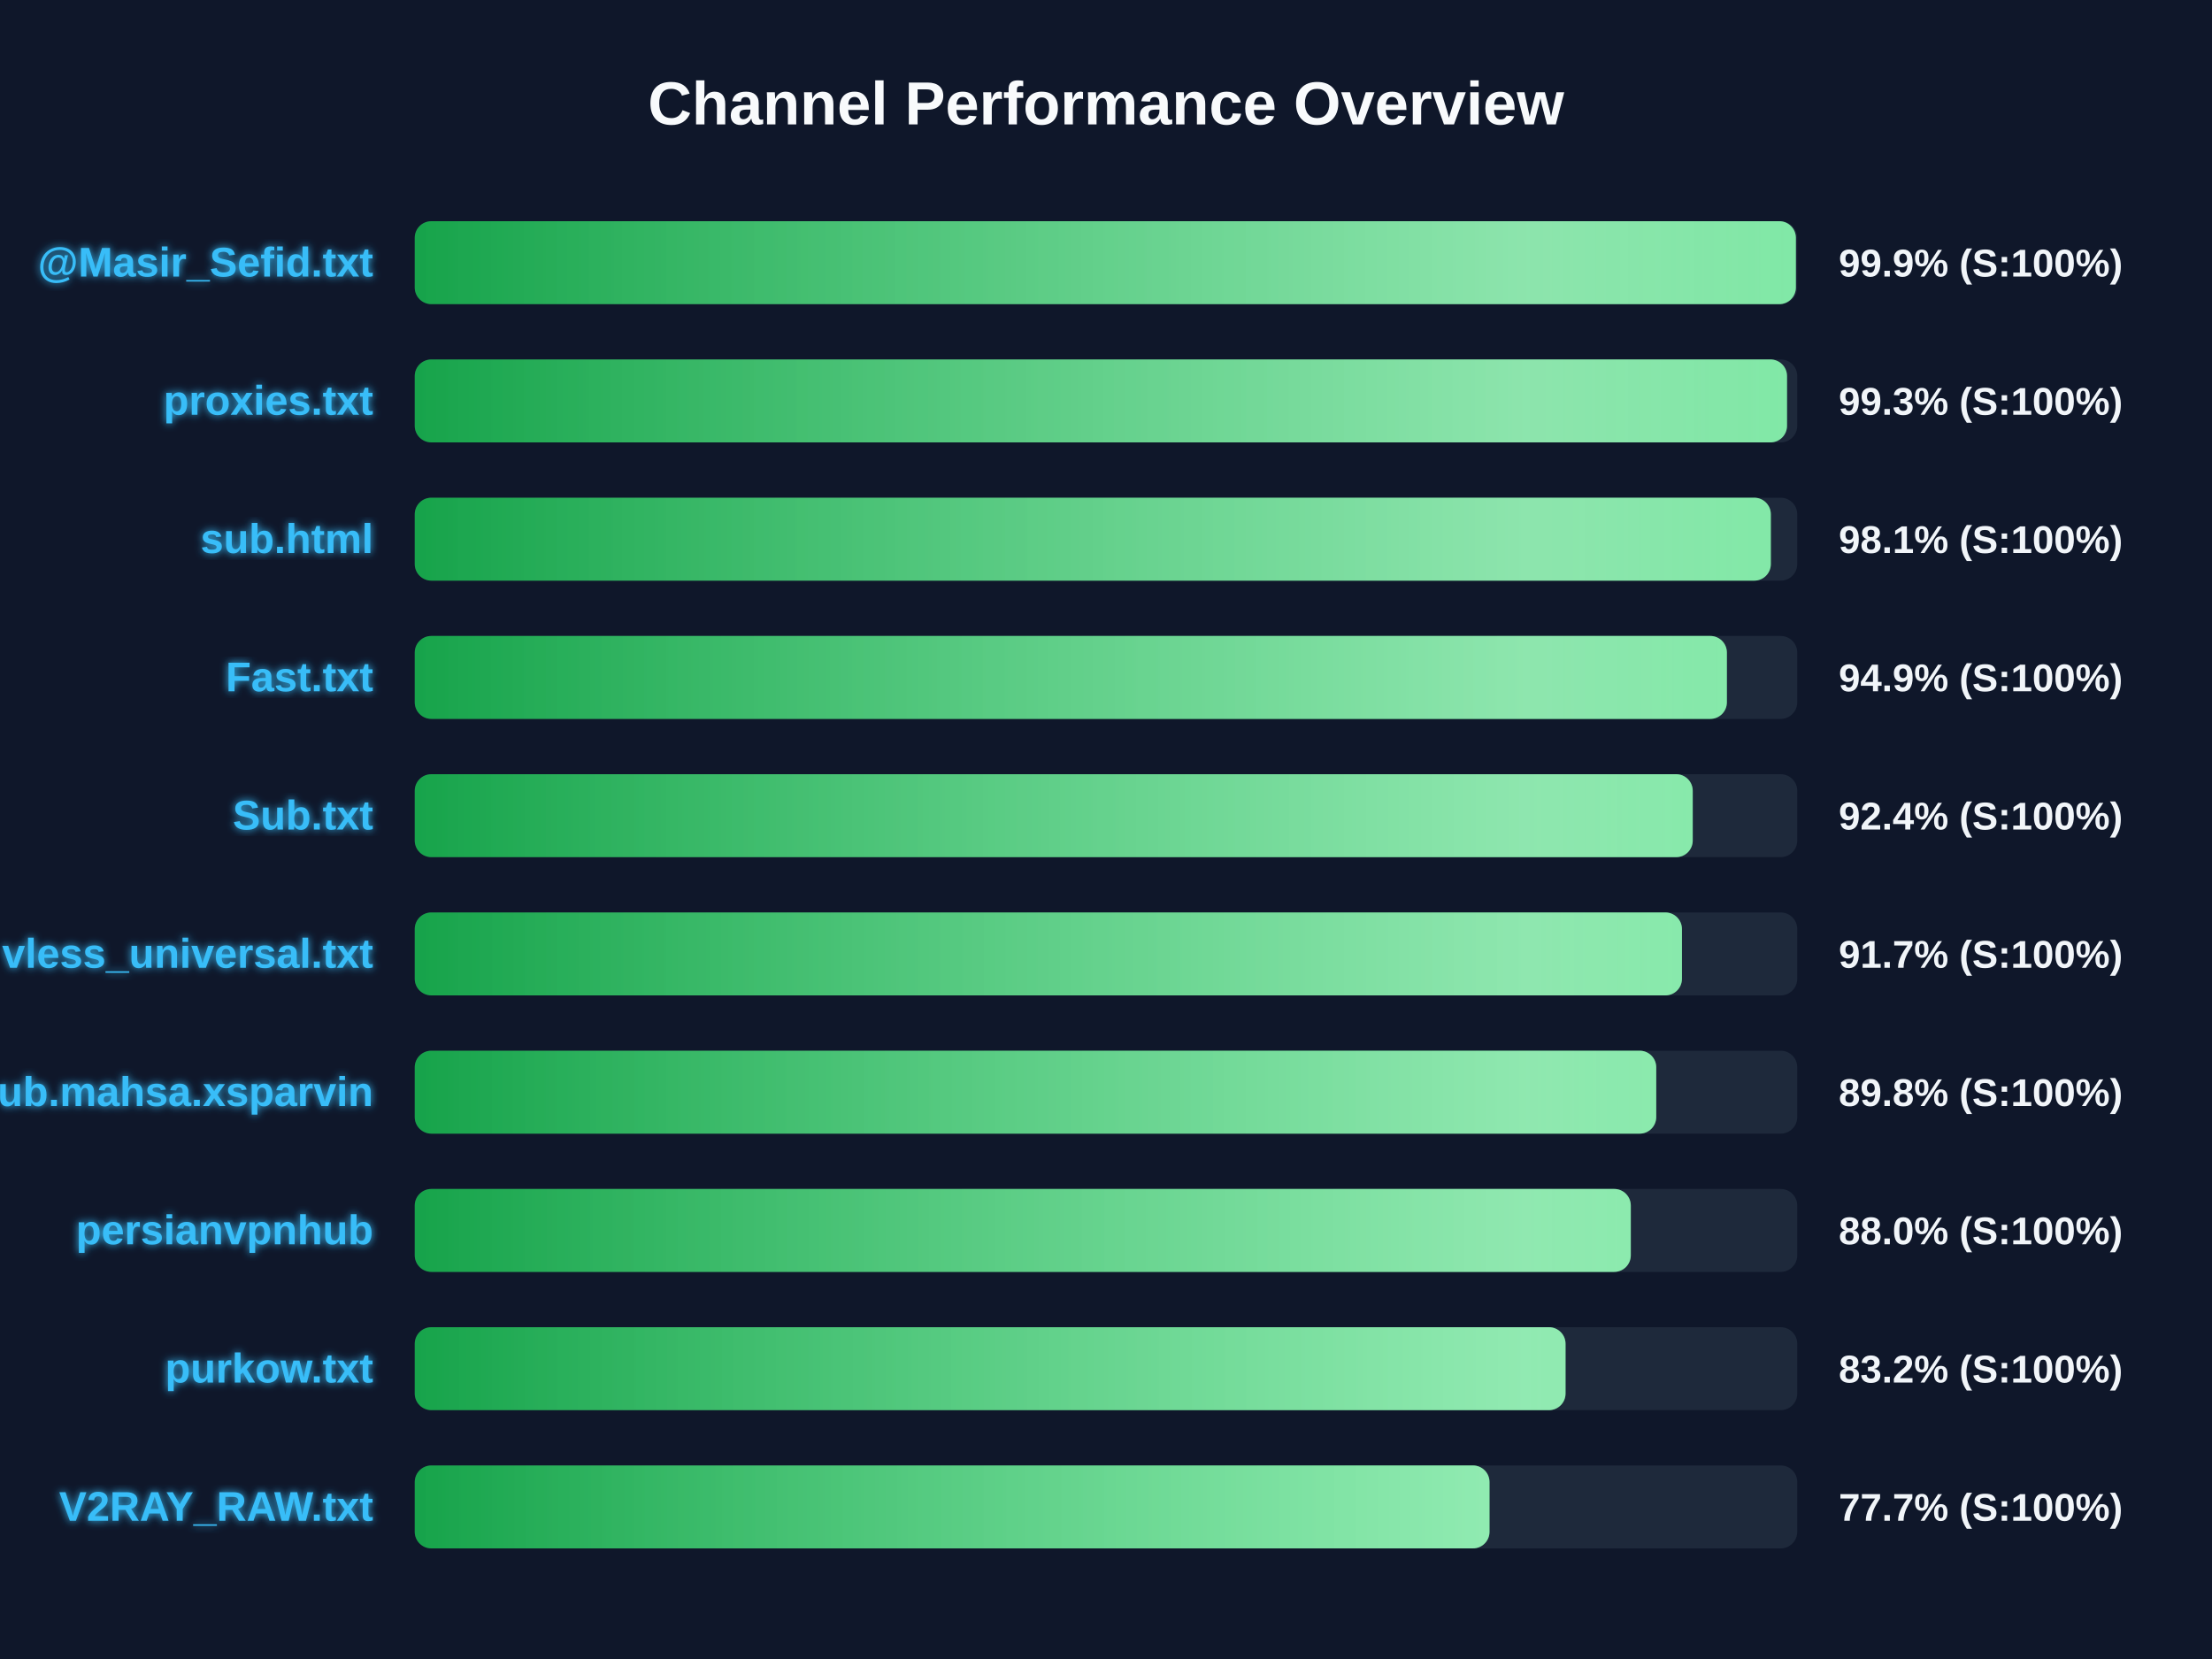
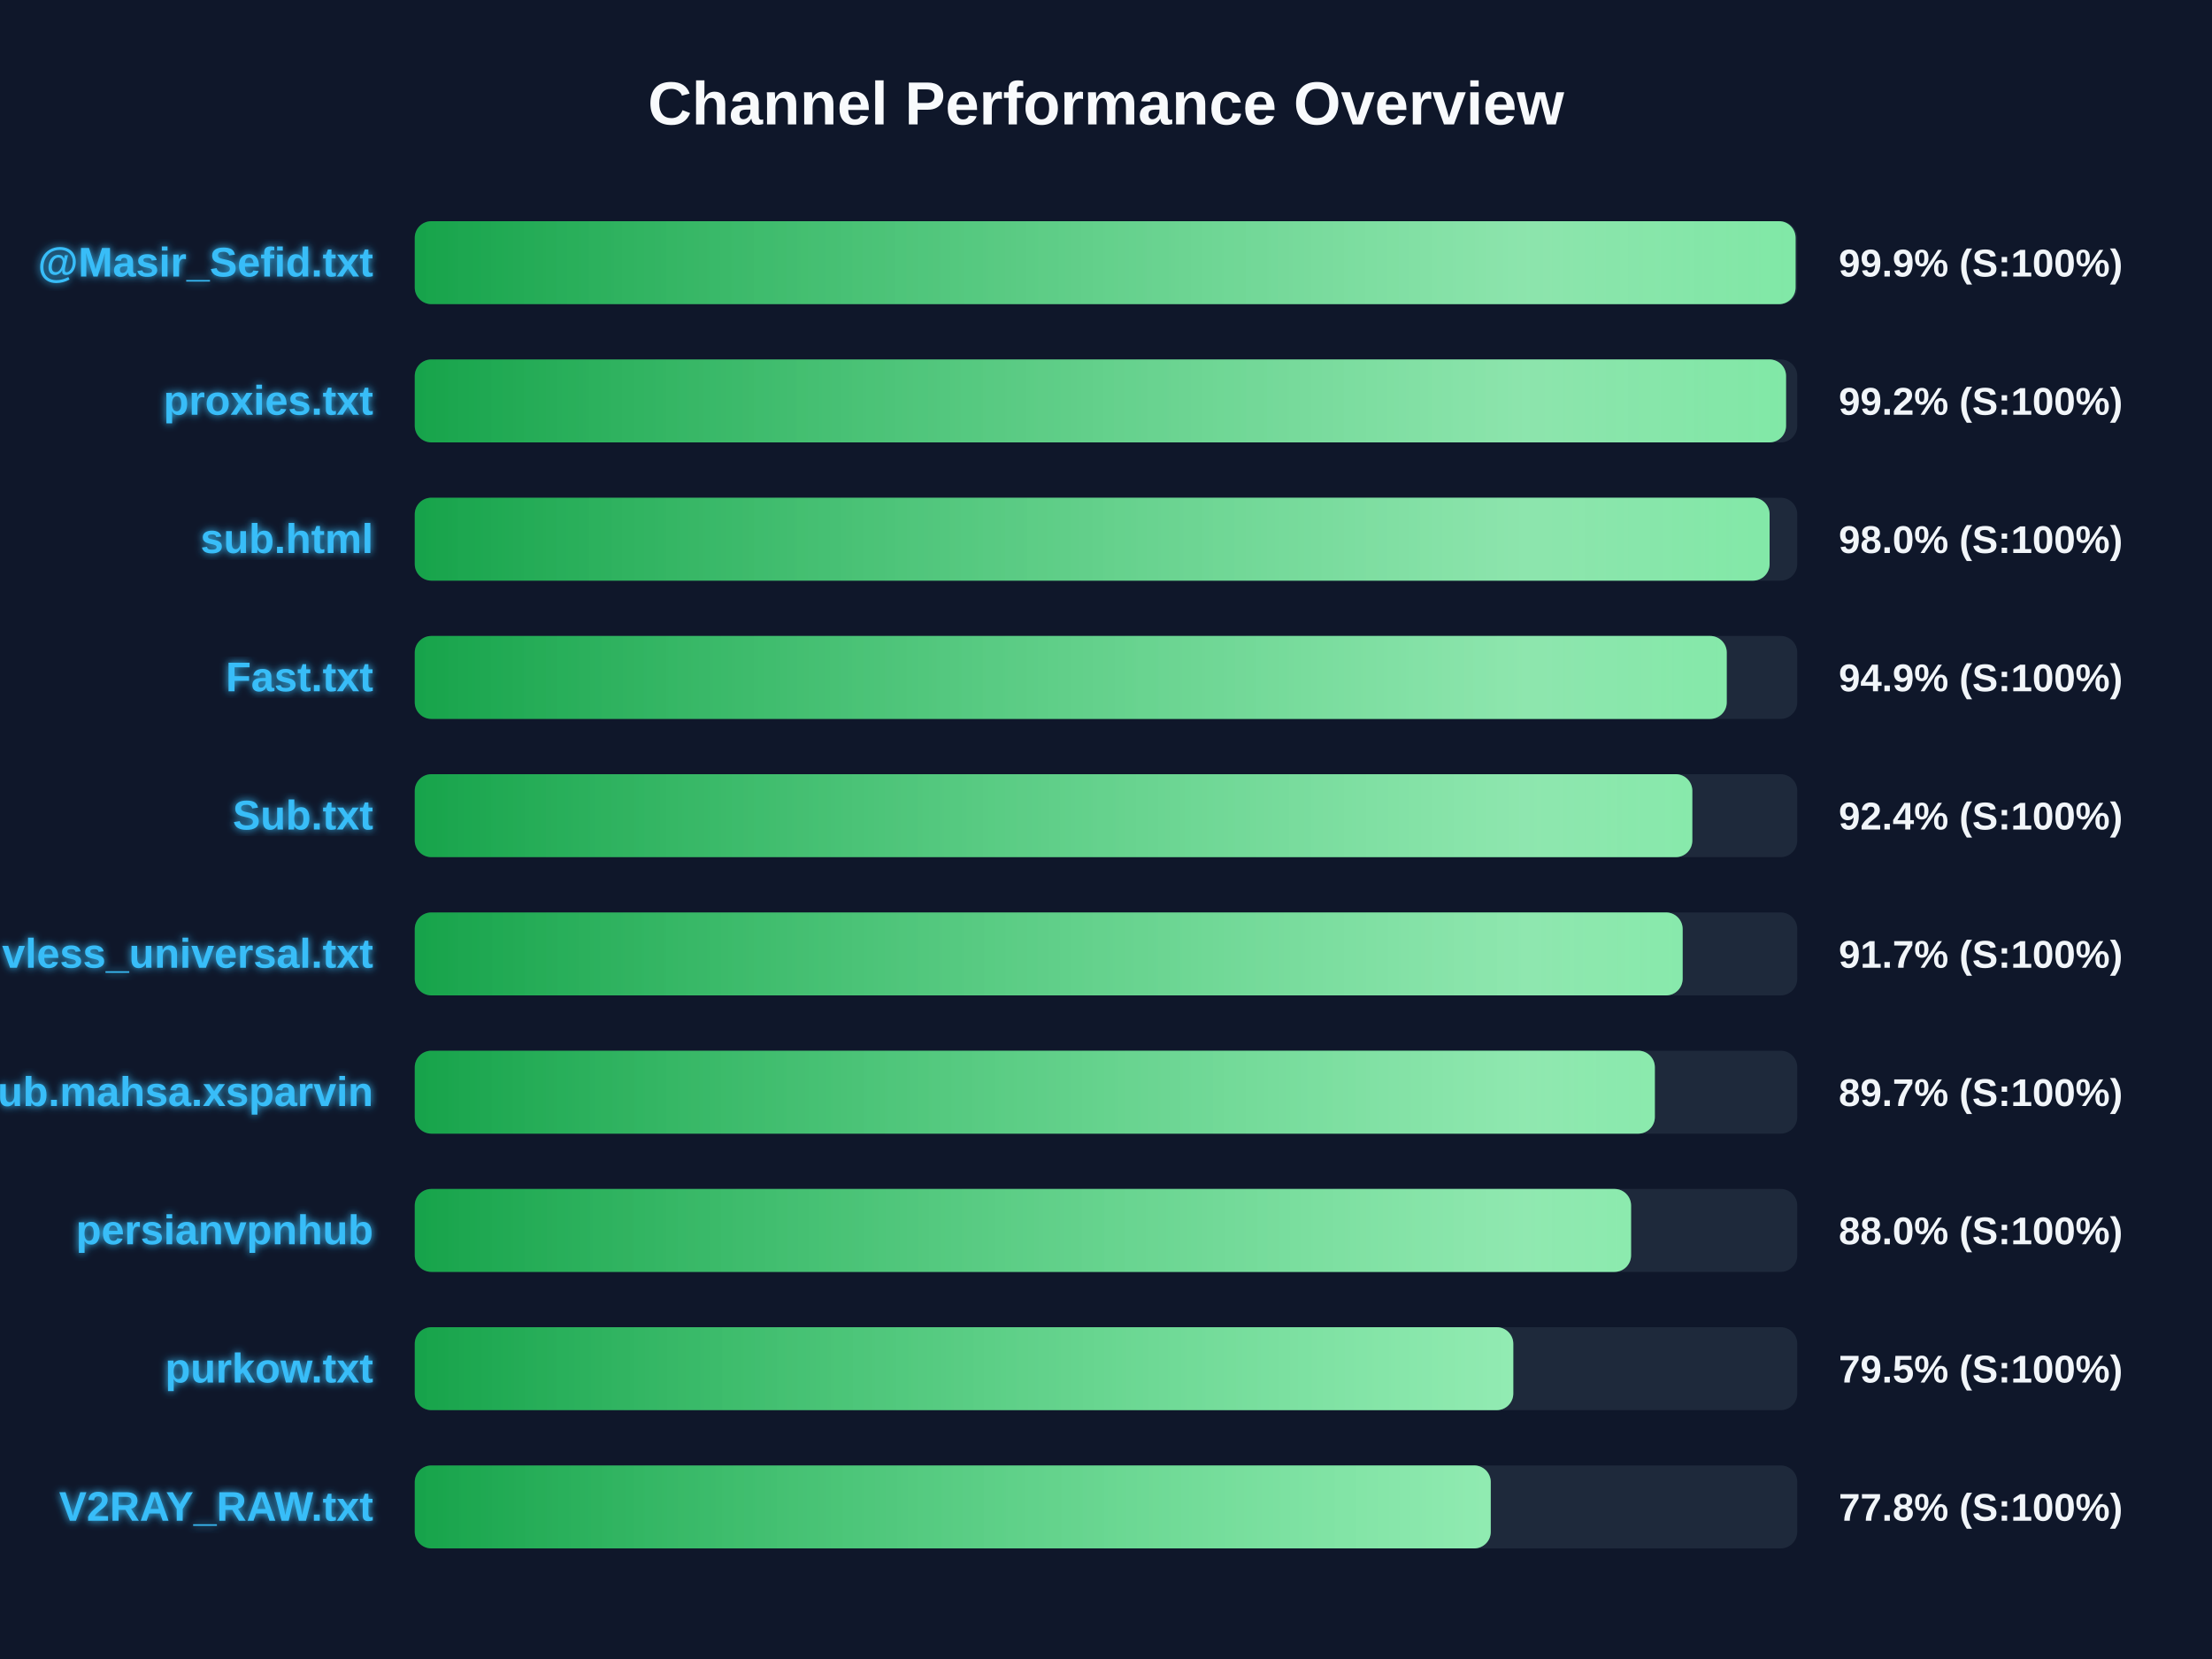
<svg xmlns="http://www.w3.org/2000/svg" width="800" height="600" version="1.1">
  <defs>
    <linearGradient id="grad-green" x1="0%" y1="0%" x2="100%" y2="0%">
      <stop offset="0%" stop-color="#16a34a" />
      <stop offset="100%" stop-color="#4ade80" />
    </linearGradient>
    <linearGradient id="grad-yellow" x1="0%" y1="0%" x2="100%" y2="0%">
      <stop offset="0%" stop-color="#ca8a04" />
      <stop offset="100%" stop-color="#fde047" />
    </linearGradient>
    <linearGradient id="grad-red" x1="0%" y1="0%" x2="100%" y2="0%">
      <stop offset="0%" stop-color="#dc2626" />
      <stop offset="100%" stop-color="#f87171" />
    </linearGradient>
    <linearGradient id="shimmer" x1="0%" y1="0%" x2="100%" y2="0%">
      <stop offset="0%" stop-color="rgba(255,255,255,0)" />
      <stop offset="50%" stop-color="rgba(255,255,255,0.4)" />
      <stop offset="100%" stop-color="rgba(255,255,255,0)" />
    </linearGradient>
    <filter id="glow" x="-20%" y="-20%" width="140%" height="140%">
      <feGaussianBlur stdDeviation="1.5" result="blur" />
      <feComposite in="SourceGraphic" in2="blur" operator="over" />
    </filter>
  </defs>
  <style>
        .bg-rect { fill: #0f172a; }
        .title { font: bold 22px 'Segoe UI', Arial, sans-serif; fill: #f8fafc; }
        .row { font: bold 15px 'Segoe UI', Arial, sans-serif; fill: #38bdf8; filter: url(#glow); }
        .score { font: bold 14px 'Segoe UI', Arial, sans-serif; fill: #f1f5f9; }
        @keyframes shimmer-anim {
            0% { transform: translateX(-100%); }
            100% { transform: translateX(200%); }
        }
        .shimmer-rect {
            animation: shimmer-anim 2.5s infinite linear;
        }
    </style>
  <rect width="100%" height="100%" class="bg-rect" />
  <text x="400" y="45" text-anchor="middle" class="title">Channel Performance Overview</text>
  <rect x="150" y="80" width="500" height="30" fill="#1e293b" rx="6" />
  <clipPath id="clip-0">
-     <rect x="150" y="80" width="499.5" height="30" rx="6" />
+     <rect x="150" y="80" width="499.4" height="30" rx="6" />
  </clipPath>
-   <rect x="150" y="80" width="499.5" height="30" fill="url(#grad-green)" rx="6" />
+   <rect x="150" y="80" width="499.4" height="30" fill="url(#grad-green)" rx="6" />
  <g clip-path="url(#clip-0)">
    <rect x="150" y="80" width="100%" height="30" fill="url(#shimmer)" class="shimmer-rect" />
  </g>
  <text x="135" y="100" text-anchor="end" class="row">@Masir_Sefid.txt</text>
  <text x="665" y="100" text-anchor="start" class="score">99.9% (S:100%)</text>
  <rect x="150" y="130" width="500" height="30" fill="#1e293b" rx="6" />
  <clipPath id="clip-1">
-     <rect x="150" y="130" width="496.3" height="30" rx="6" />
+     <rect x="150" y="130" width="495.95" height="30" rx="6" />
  </clipPath>
-   <rect x="150" y="130" width="496.3" height="30" fill="url(#grad-green)" rx="6" />
+   <rect x="150" y="130" width="495.95" height="30" fill="url(#grad-green)" rx="6" />
  <g clip-path="url(#clip-1)">
    <rect x="150" y="130" width="100%" height="30" fill="url(#shimmer)" class="shimmer-rect" />
  </g>
  <text x="135" y="150" text-anchor="end" class="row">proxies.txt</text>
-   <text x="665" y="150" text-anchor="start" class="score">99.3% (S:100%)</text>
+   <text x="665" y="150" text-anchor="start" class="score">99.2% (S:100%)</text>
  <rect x="150" y="180" width="500" height="30" fill="#1e293b" rx="6" />
  <clipPath id="clip-2">
-     <rect x="150" y="180" width="490.45" height="30" rx="6" />
+     <rect x="150" y="180" width="490.0" height="30" rx="6" />
  </clipPath>
-   <rect x="150" y="180" width="490.45" height="30" fill="url(#grad-green)" rx="6" />
+   <rect x="150" y="180" width="490.0" height="30" fill="url(#grad-green)" rx="6" />
  <g clip-path="url(#clip-2)">
    <rect x="150" y="180" width="100%" height="30" fill="url(#shimmer)" class="shimmer-rect" />
  </g>
  <text x="135" y="200" text-anchor="end" class="row">sub.html</text>
-   <text x="665" y="200" text-anchor="start" class="score">98.1% (S:100%)</text>
+   <text x="665" y="200" text-anchor="start" class="score">98.0% (S:100%)</text>
  <rect x="150" y="230" width="500" height="30" fill="#1e293b" rx="6" />
  <clipPath id="clip-3">
-     <rect x="150" y="230" width="474.55" height="30" rx="6" />
+     <rect x="150" y="230" width="474.5" height="30" rx="6" />
  </clipPath>
-   <rect x="150" y="230" width="474.55" height="30" fill="url(#grad-green)" rx="6" />
+   <rect x="150" y="230" width="474.5" height="30" fill="url(#grad-green)" rx="6" />
  <g clip-path="url(#clip-3)">
    <rect x="150" y="230" width="100%" height="30" fill="url(#shimmer)" class="shimmer-rect" />
  </g>
  <text x="135" y="250" text-anchor="end" class="row">Fast.txt</text>
  <text x="665" y="250" text-anchor="start" class="score">94.9% (S:100%)</text>
  <rect x="150" y="280" width="500" height="30" fill="#1e293b" rx="6" />
  <clipPath id="clip-4">
-     <rect x="150" y="280" width="462.2" height="30" rx="6" />
+     <rect x="150" y="280" width="462.05" height="30" rx="6" />
  </clipPath>
-   <rect x="150" y="280" width="462.2" height="30" fill="url(#grad-green)" rx="6" />
+   <rect x="150" y="280" width="462.05" height="30" fill="url(#grad-green)" rx="6" />
  <g clip-path="url(#clip-4)">
    <rect x="150" y="280" width="100%" height="30" fill="url(#shimmer)" class="shimmer-rect" />
  </g>
  <text x="135" y="300" text-anchor="end" class="row">Sub.txt</text>
  <text x="665" y="300" text-anchor="start" class="score">92.4% (S:100%)</text>
  <rect x="150" y="330" width="500" height="30" fill="#1e293b" rx="6" />
  <clipPath id="clip-5">
-     <rect x="150" y="330" width="458.3" height="30" rx="6" />
+     <rect x="150" y="330" width="458.55" height="30" rx="6" />
  </clipPath>
-   <rect x="150" y="330" width="458.3" height="30" fill="url(#grad-green)" rx="6" />
+   <rect x="150" y="330" width="458.55" height="30" fill="url(#grad-green)" rx="6" />
  <g clip-path="url(#clip-5)">
    <rect x="150" y="330" width="100%" height="30" fill="url(#shimmer)" class="shimmer-rect" />
  </g>
  <text x="135" y="350" text-anchor="end" class="row">vless_universal.txt</text>
  <text x="665" y="350" text-anchor="start" class="score">91.7% (S:100%)</text>
  <rect x="150" y="380" width="500" height="30" fill="#1e293b" rx="6" />
  <clipPath id="clip-6">
-     <rect x="150" y="380" width="449.0" height="30" rx="6" />
+     <rect x="150" y="380" width="448.5" height="30" rx="6" />
  </clipPath>
-   <rect x="150" y="380" width="449.0" height="30" fill="url(#grad-green)" rx="6" />
+   <rect x="150" y="380" width="448.5" height="30" fill="url(#grad-green)" rx="6" />
  <g clip-path="url(#clip-6)">
    <rect x="150" y="380" width="100%" height="30" fill="url(#shimmer)" class="shimmer-rect" />
  </g>
  <text x="135" y="400" text-anchor="end" class="row">Sub.mahsa.xsparvin</text>
-   <text x="665" y="400" text-anchor="start" class="score">89.8% (S:100%)</text>
+   <text x="665" y="400" text-anchor="start" class="score">89.7% (S:100%)</text>
  <rect x="150" y="430" width="500" height="30" fill="#1e293b" rx="6" />
  <clipPath id="clip-7">
-     <rect x="150" y="430" width="439.8" height="30" rx="6" />
+     <rect x="150" y="430" width="439.9" height="30" rx="6" />
  </clipPath>
-   <rect x="150" y="430" width="439.8" height="30" fill="url(#grad-green)" rx="6" />
+   <rect x="150" y="430" width="439.9" height="30" fill="url(#grad-green)" rx="6" />
  <g clip-path="url(#clip-7)">
    <rect x="150" y="430" width="100%" height="30" fill="url(#shimmer)" class="shimmer-rect" />
  </g>
  <text x="135" y="450" text-anchor="end" class="row">persianvpnhub</text>
  <text x="665" y="450" text-anchor="start" class="score">88.0% (S:100%)</text>
  <rect x="150" y="480" width="500" height="30" fill="#1e293b" rx="6" />
  <clipPath id="clip-8">
-     <rect x="150" y="480" width="416.2" height="30" rx="6" />
+     <rect x="150" y="480" width="397.3" height="30" rx="6" />
  </clipPath>
-   <rect x="150" y="480" width="416.2" height="30" fill="url(#grad-green)" rx="6" />
+   <rect x="150" y="480" width="397.3" height="30" fill="url(#grad-green)" rx="6" />
  <g clip-path="url(#clip-8)">
    <rect x="150" y="480" width="100%" height="30" fill="url(#shimmer)" class="shimmer-rect" />
  </g>
  <text x="135" y="500" text-anchor="end" class="row">purkow.txt</text>
-   <text x="665" y="500" text-anchor="start" class="score">83.2% (S:100%)</text>
+   <text x="665" y="500" text-anchor="start" class="score">79.5% (S:100%)</text>
  <rect x="150" y="530" width="500" height="30" fill="#1e293b" rx="6" />
  <clipPath id="clip-9">
-     <rect x="150" y="530" width="388.7" height="30" rx="6" />
+     <rect x="150" y="530" width="389.15" height="30" rx="6" />
  </clipPath>
-   <rect x="150" y="530" width="388.7" height="30" fill="url(#grad-green)" rx="6" />
+   <rect x="150" y="530" width="389.15" height="30" fill="url(#grad-green)" rx="6" />
  <g clip-path="url(#clip-9)">
    <rect x="150" y="530" width="100%" height="30" fill="url(#shimmer)" class="shimmer-rect" />
  </g>
  <text x="135" y="550" text-anchor="end" class="row">V2RAY_RAW.txt</text>
-   <text x="665" y="550" text-anchor="start" class="score">77.7% (S:100%)</text>
+   <text x="665" y="550" text-anchor="start" class="score">77.8% (S:100%)</text>
</svg>
